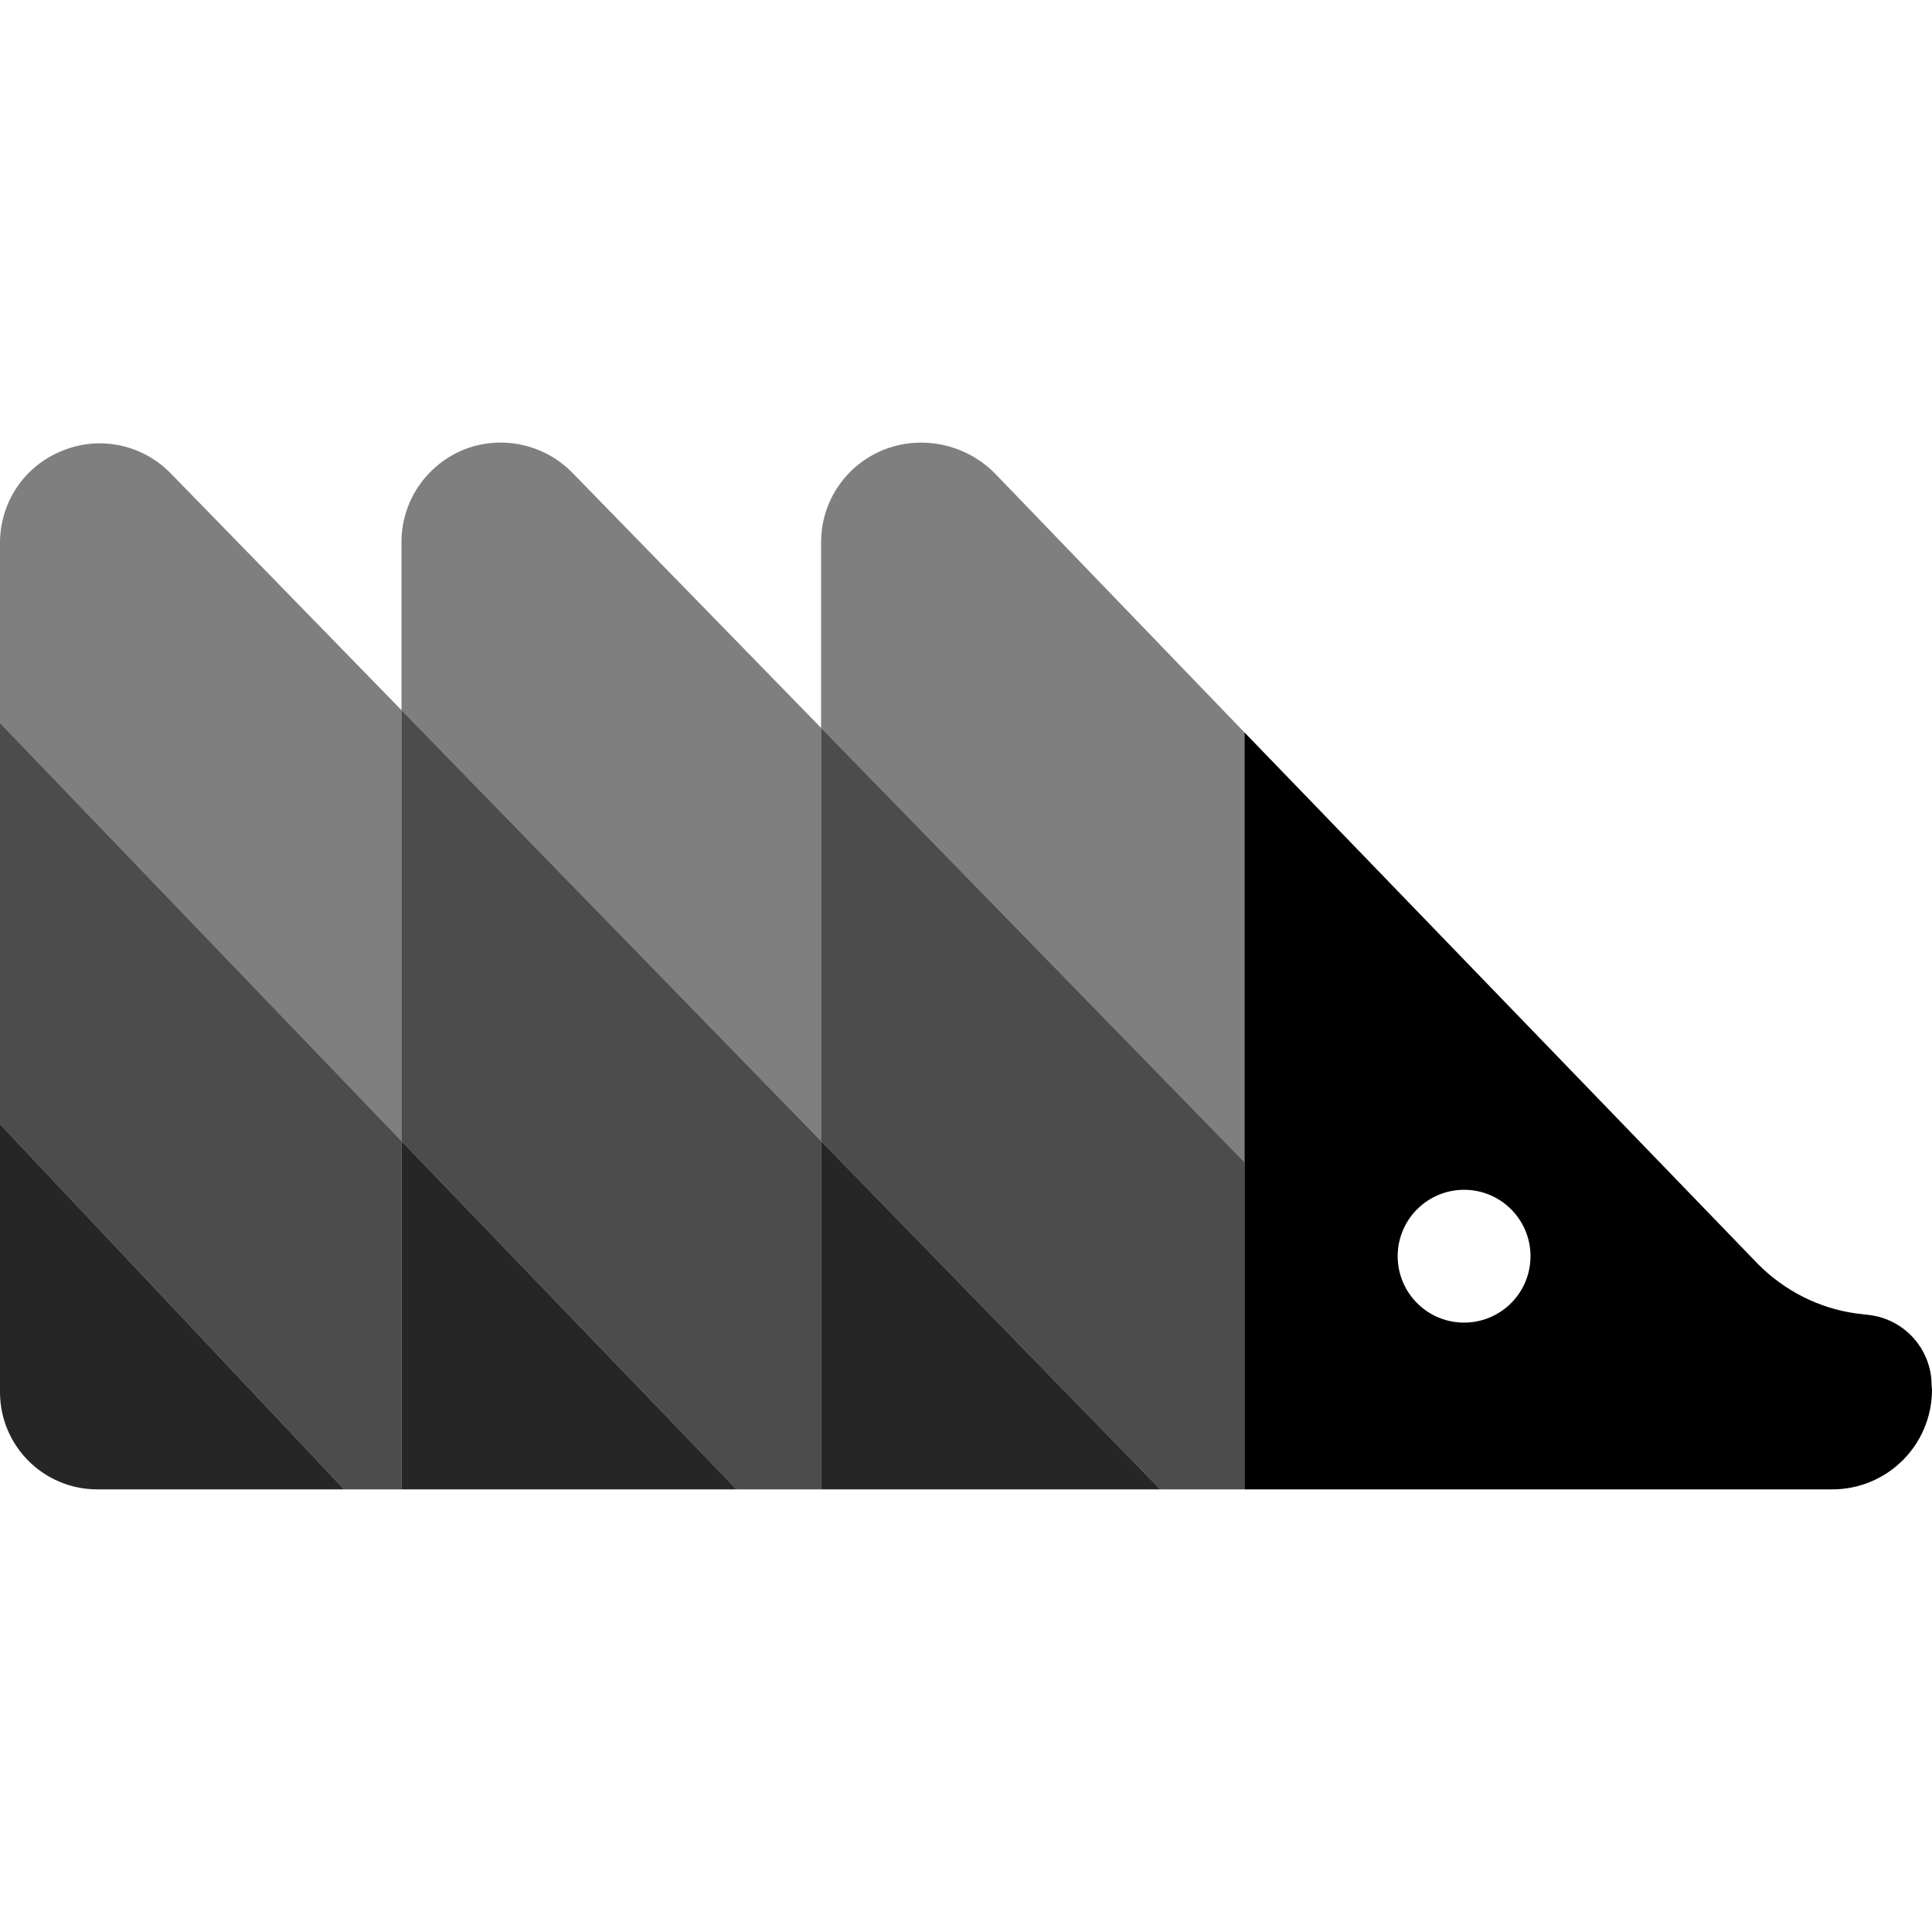
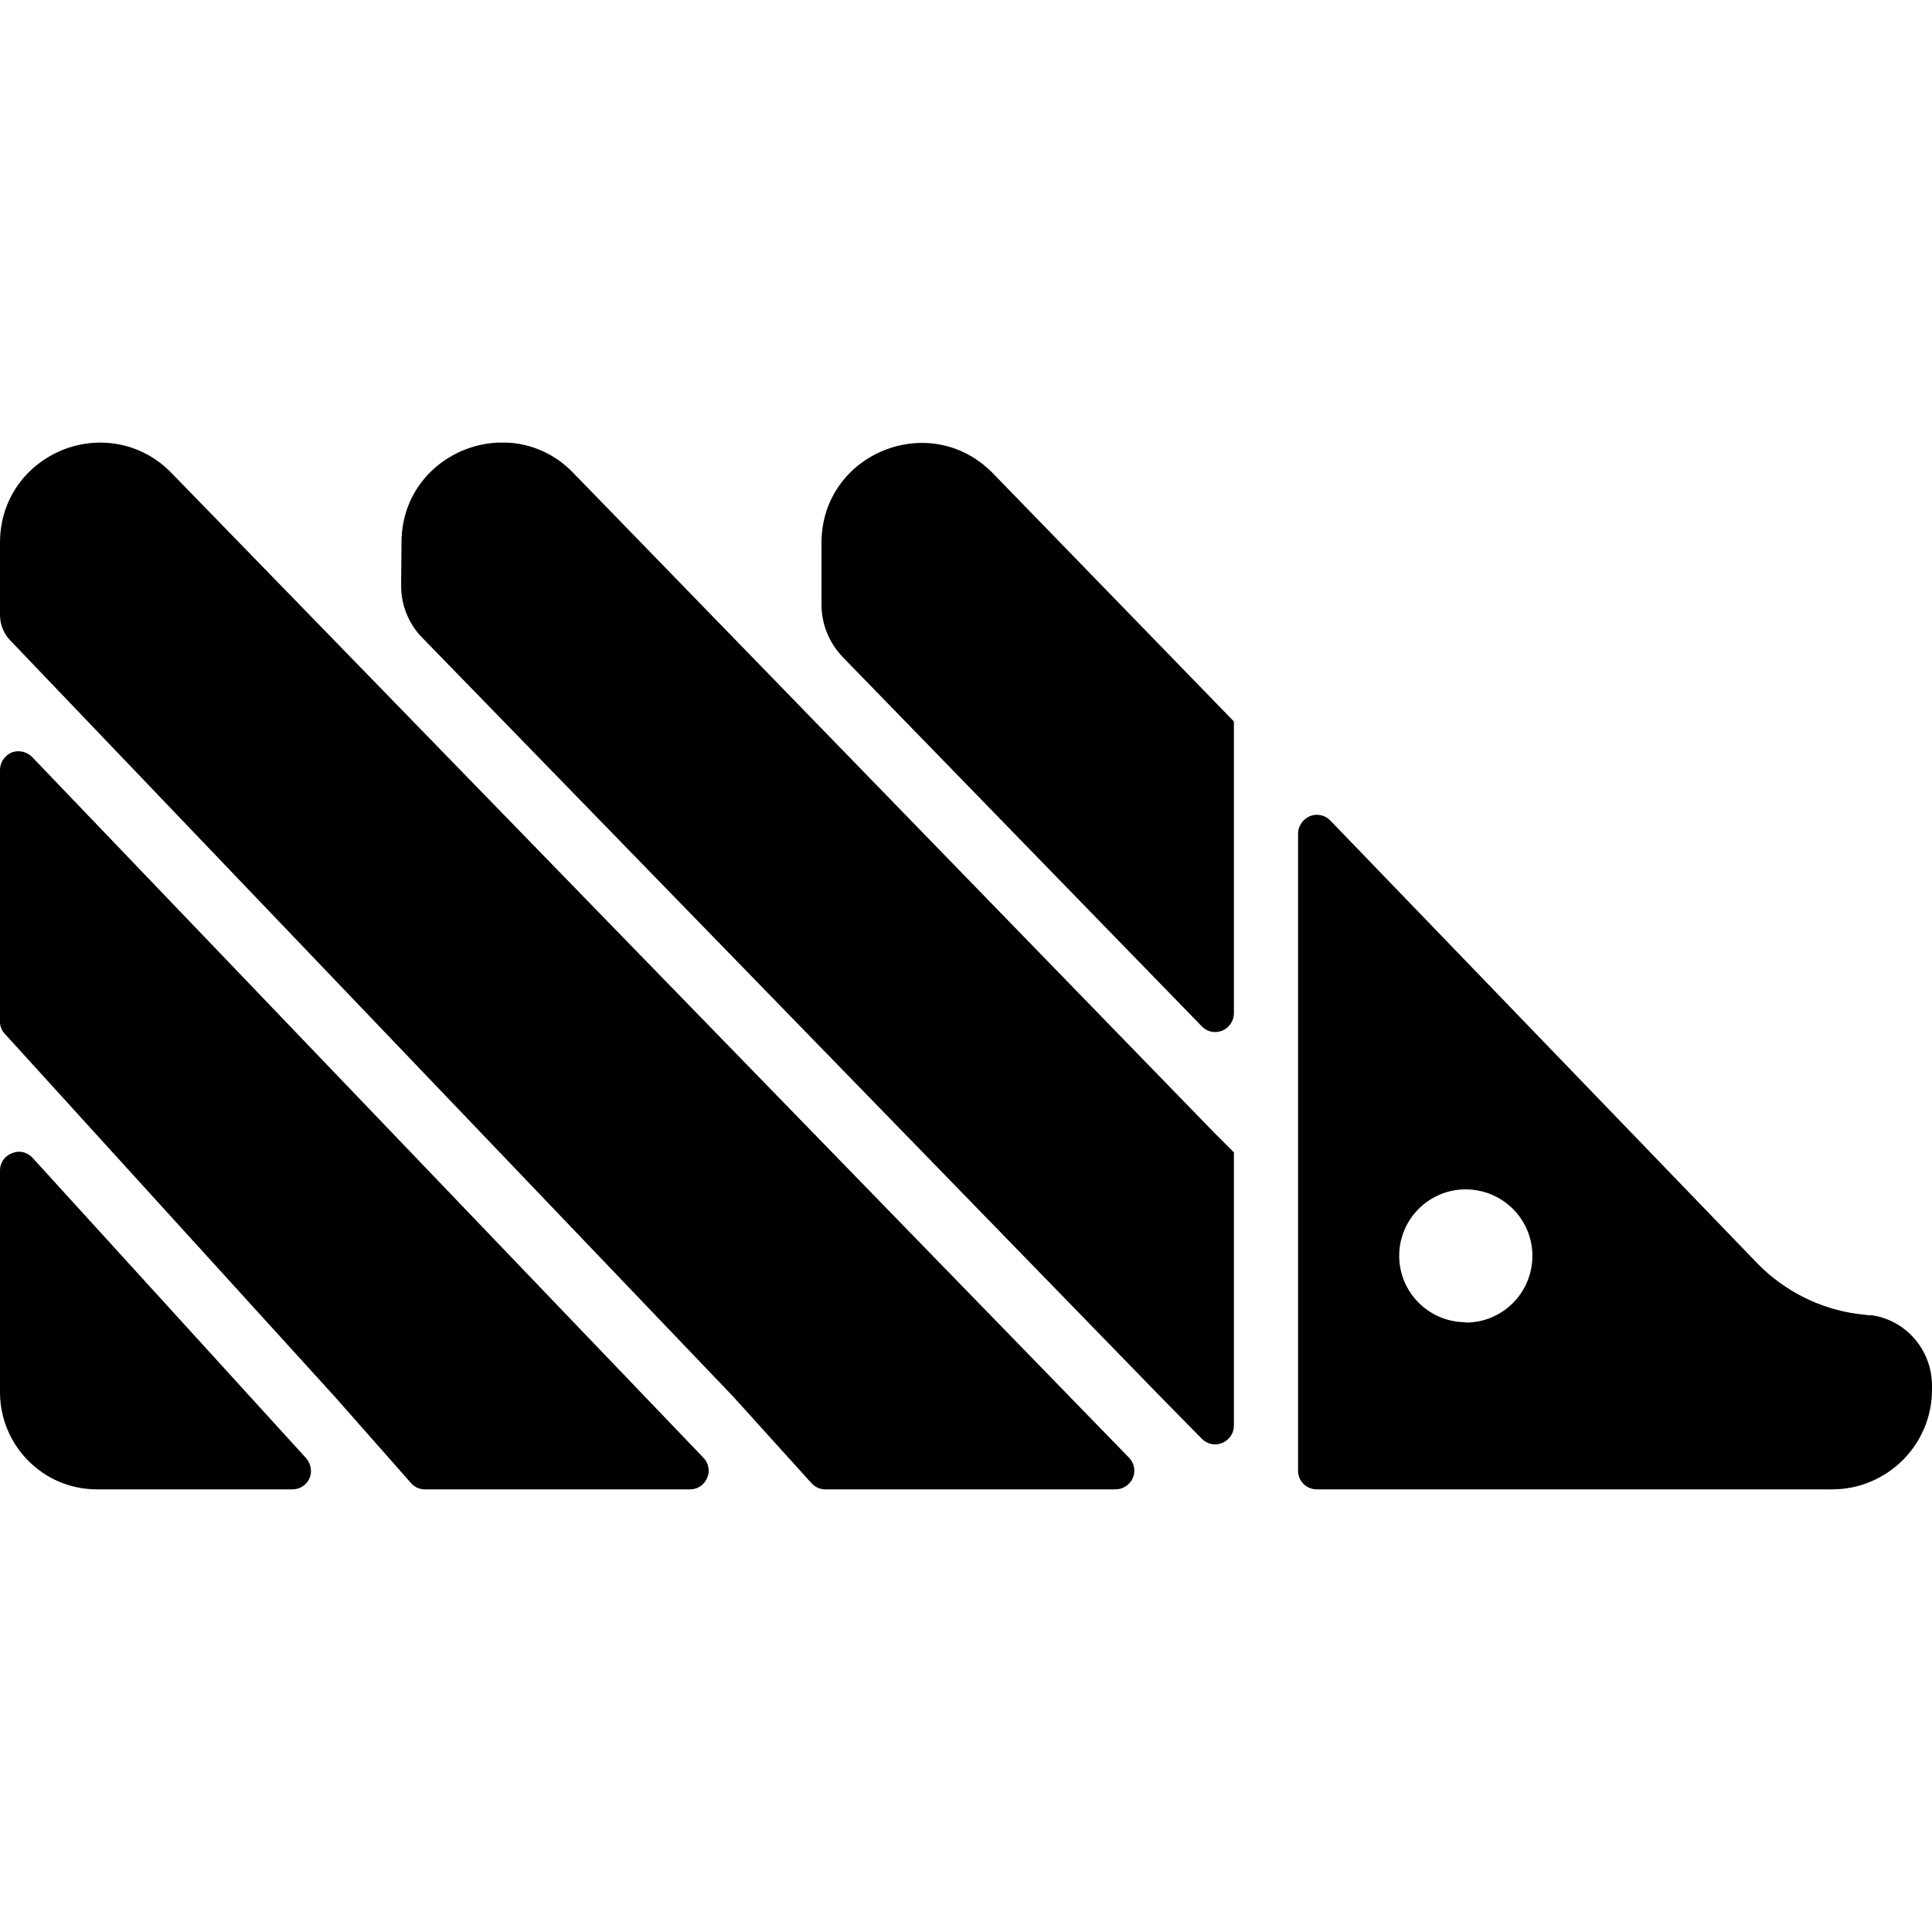
<svg xmlns="http://www.w3.org/2000/svg" viewBox="0 0 512 512" data-selfhst="posthog-dark">
-   <path d="m217.6 192.9v-49.2c0-14.6 11.8-26.4 26.5-26.4 7.4 0 14.6 3 19.8 8.4l65.9 68.4v113.7h-.2zm-66-67.7 66 67.7v109.5L106.4 188.2v-44.6c0-10.7 6.5-20.3 16.4-24.4 9.9-4 21.3-1.6 28.8 6m-106.6 0 61.4 63v114.2L0 191.6v-48c.1-10.6 6.5-20.1 16.4-24.1 9.8-4.1 21.1-1.8 28.6 5.7" fill-opacity=".5" fill-rule="evenodd" />
-   <path d="m106.4 188.2v114.2L0 191.6v106.3l91.2 96.8h15.2v-92.3l88.8 92.3h22.4v-92.3l89.9 92.3h22.3V308L217.6 192.9v109.5z" fill-opacity=".7" fill-rule="evenodd" />
-   <path d="m25.6 394.7C11.5 394.6.1 383.2 0 369.1v-71.2l91.2 96.8zm169.6 0h-88.8v-92.3zm22.4 0h89.9l-89.9-92.3z" fill-opacity=".85" fill-rule="evenodd" />
-   <path d="m511.9 367.2a18.8 18.8 0 00-16.4-18.7l-3.4-.4c-9.9-1.3-19.2-6-26.3-13.2l-136-140.8v200.6h155.7a26.4 26.4 0 0026.5-26.4zm-123.5-16.7h-.9a17.6 17.6 0 111 0" />
+   <path d="m300.2 391.7c-.8 1.8-2.6 3-4.6 3h-76.9c-1.4 0-2.7-.6-3.7-1.7l-20.8-23L2.8 169.8C1 168 0 165.5 0 163v-19.2c0-15.8 12.9-26.4 26.3-26.5h.7c6.5.1 13.2 2.6 18.5 8.1l253.7 260.9c1.4 1.4 1.8 3.6 1 5.4M106.4 143.8c0-15.5 12.3-25.9 25.5-26.5h2.6c6.1.3 12.4 2.8 17.4 8L322 300.4l5 5v72.4c0 2-1.2 3.8-3.1 4.6s-4 .3-5.4-1.1L307.4 370 112 169.1c-3.7-3.7-5.7-8.7-5.7-13.9zM327 191.2v77.3c0 2-1.2 3.8-3 4.6-1.9.8-4 .4-5.4-1l-95.3-98c-3.6-3.8-5.6-8.7-5.6-13.9v-16.3c0-23.8 28.9-35.5 45.5-18.4zM187.4 391.7c-.8 1.8-2.5 3-4.5 3h-70.3c-1.4 0-2.8-.6-3.7-1.7l-20.3-23-87.3-96c-.8-.8-1.3-2-1.3-3.1V204c0-2 1.3-3.8 3.1-4.6 1.9-.7 4-.2 5.4 1.2l177.9 185.7c1.4 1.4 1.8 3.6 1 5.4m308.2-43.2c9.3 1.1 16.3 9.1 16.4 18.5v1.3c0 14.5-11.8 26.4-26.5 26.4H349c-2.8 0-5-2.2-5-4.9V220.9c0-2 1.3-3.8 3.1-4.6 1.9-.8 4.1-.3 5.5 1.2L465.9 335c7.1 7.2 16.5 11.9 26.4 13.2l3.4.4zM82 391.8c-.8 1.8-2.6 2.9-4.5 2.9H25.7C11.5 394.7.1 383.2 0 369.1v-59c0-2 1.3-3.8 3.2-4.5 1.9-.8 4-.3 5.4 1.2l72.5 79.6c1.3 1.5 1.7 3.6.9 5.4m306.4-41.4c-9.7 0-17.6-7.9-17.6-17.6s7.9-17.6 17.6-17.6c9.8 0 17.7 7.9 17.7 17.6 0 9.8-7.9 17.7-17.7 17.7z" fill-rule="evenodd" />
</svg>
